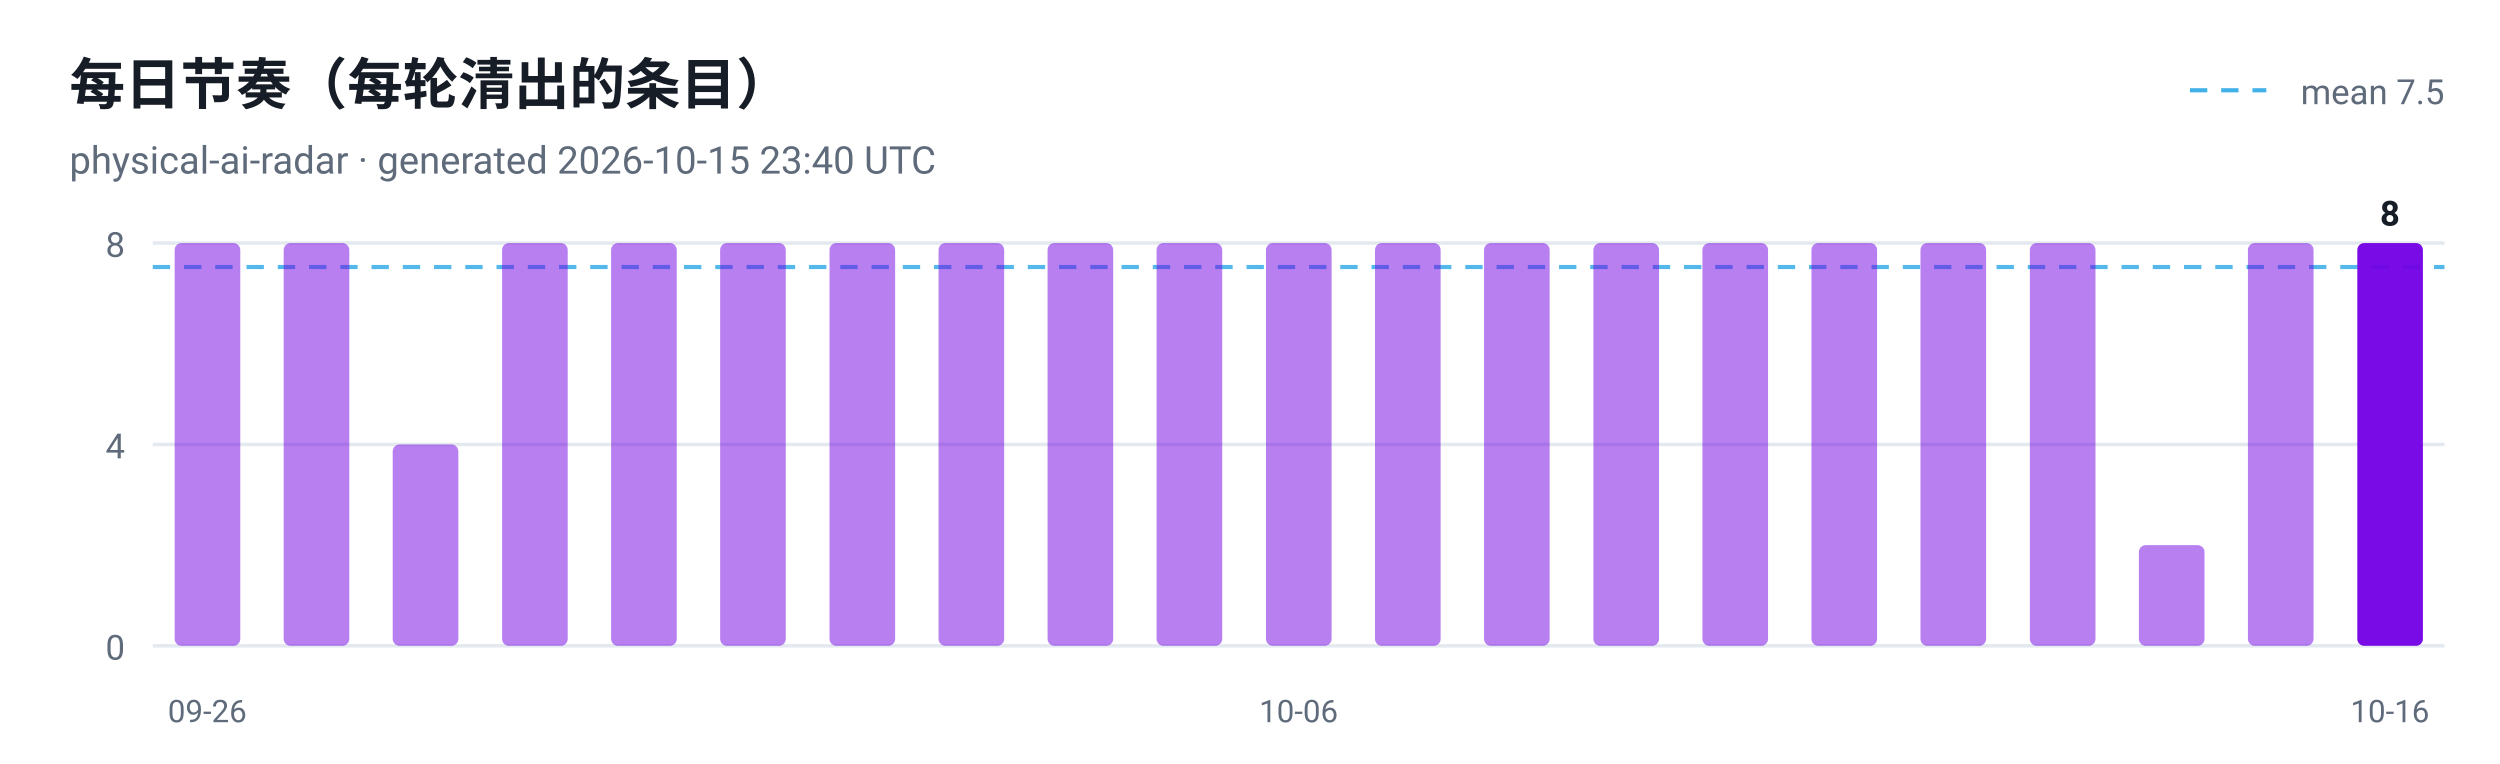
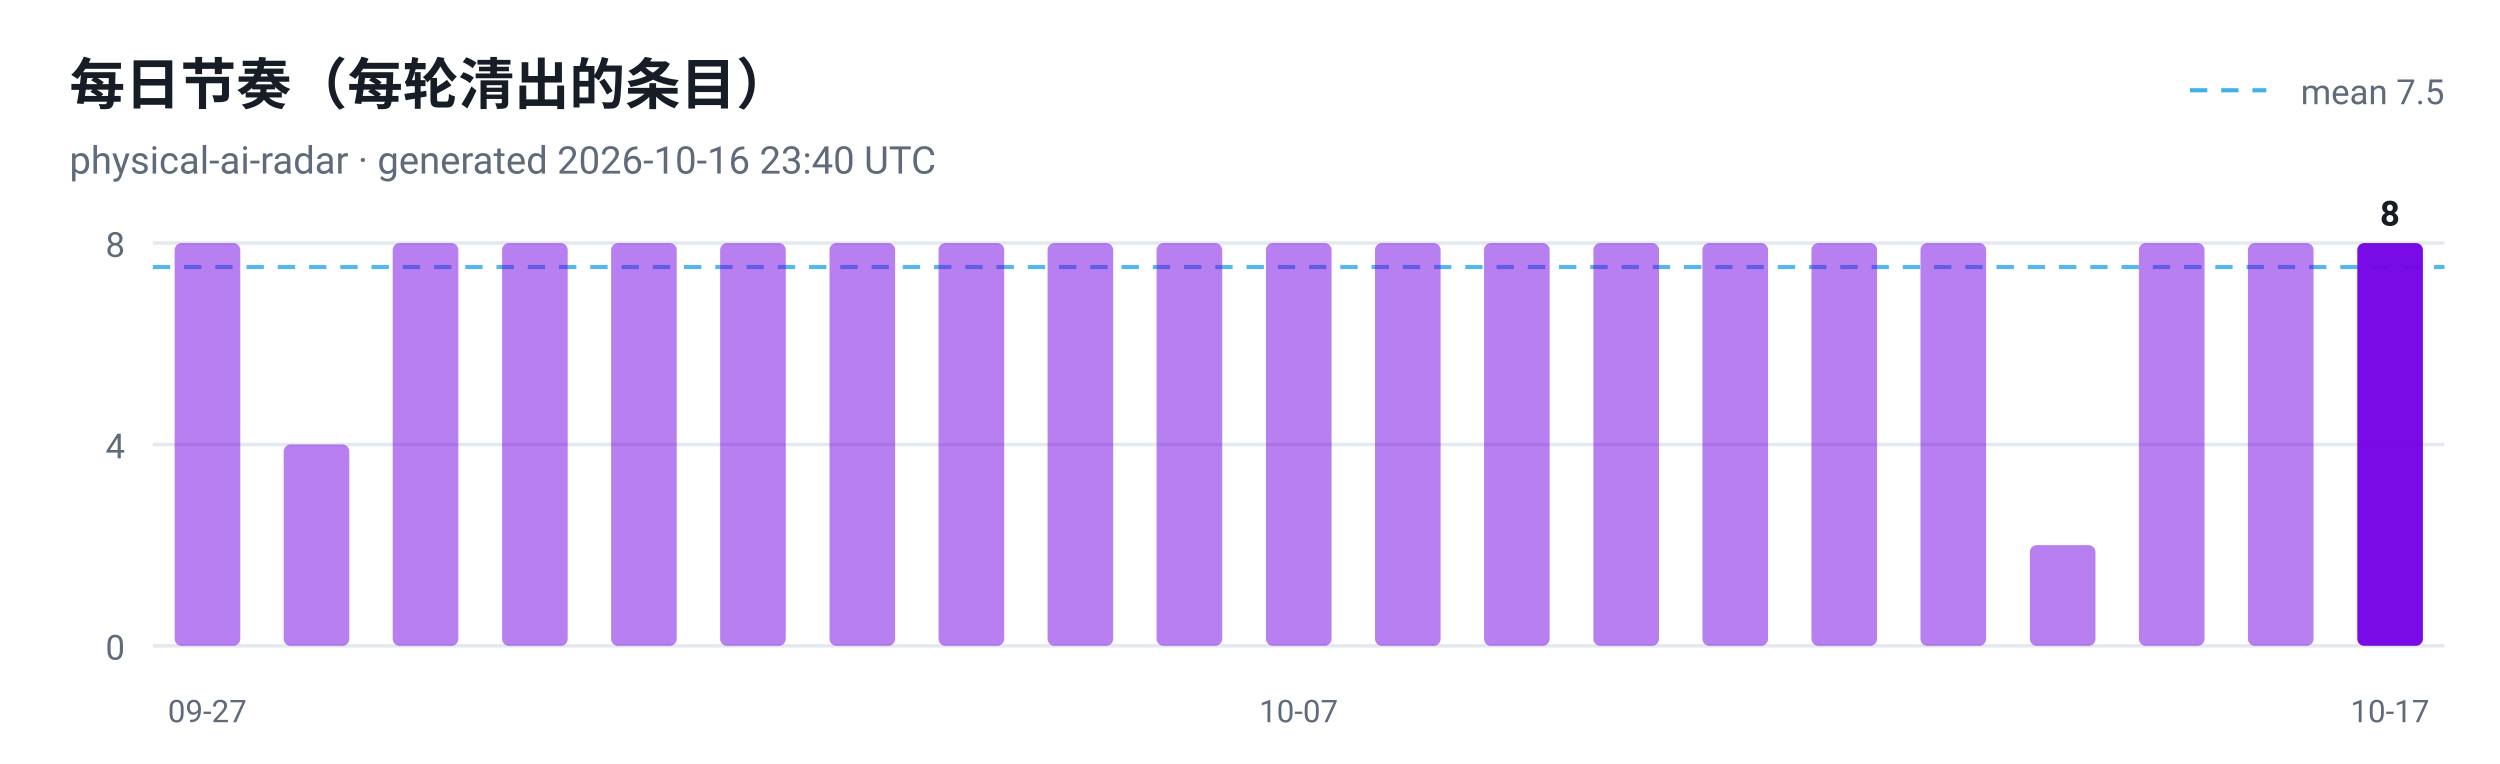
<svg xmlns="http://www.w3.org/2000/svg" viewBox="0 0 720 220" width="720" height="220" role="img" aria-label="每日节奏（每轮清出的条目）">
  <style>
  .plate { fill: #ffffff }
  .ink { fill: #161d26 }
  .muted { fill: #5f6b7a }
  .grid { stroke: #e3e9ef }
  @media (prefers-color-scheme: dark) {
    .plate { fill: #0d1117 }
    .ink { fill: #e6edf3 }
    .muted { fill: #8b949e }
    .grid { stroke: #30363d }
  }
</style>
  <rect class="plate" width="720" height="220" />
  <text x="20" y="30" font-family="ui-sans-serif, -apple-system, 'Segoe UI', Roboto, Helvetica, Arial, sans-serif" font-size="16" font-weight="700" class="ink">每日节奏（每轮清出的条目）</text>
-   <text x="20" y="50" font-family="ui-sans-serif, -apple-system, 'Segoe UI', Roboto, Helvetica, Arial, sans-serif" font-size="11" class="muted">physical-ai-radar · generated 2026-10-15 23:40 UTC</text>
+   <text x="20" y="50" font-family="ui-sans-serif, -apple-system, 'Segoe UI', Roboto, Helvetica, Arial, sans-serif" font-size="11" class="muted">physical-ai-radar · generated 2026-10-16 23:40 UTC</text>
  <line x1="44" y1="186.0" x2="704" y2="186.0" class="grid" />
  <text x="36" y="190.0" text-anchor="end" font-family="ui-sans-serif, -apple-system, 'Segoe UI', Roboto, Helvetica, Arial, sans-serif" font-size="10" fill="#5f6b7a">0</text>
  <line x1="44" y1="128.0" x2="704" y2="128.0" class="grid" />
  <text x="36" y="132.0" text-anchor="end" font-family="ui-sans-serif, -apple-system, 'Segoe UI', Roboto, Helvetica, Arial, sans-serif" font-size="10" fill="#5f6b7a">4</text>
  <line x1="44" y1="70.0" x2="704" y2="70.0" class="grid" />
  <text x="36" y="74.0" text-anchor="end" font-family="ui-sans-serif, -apple-system, 'Segoe UI', Roboto, Helvetica, Arial, sans-serif" font-size="10" fill="#5f6b7a">8</text>
  <line x1="44" y1="76.9" x2="704" y2="76.9" stroke="#41b1e8" stroke-width="1.2" stroke-dasharray="5 4" opacity="0.9" />
  <line x1="630.7" y1="26" x2="652.7" y2="26" stroke="#41b1e8" stroke-width="1.2" stroke-dasharray="5 4" />
  <text class="muted" x="704" y="30" text-anchor="end" font-family="ui-sans-serif, -apple-system, 'Segoe UI', Roboto, Helvetica, Arial, sans-serif" font-size="10">mean 7.5</text>
  <rect x="50.3" y="70.0" width="18.9" height="116.0" rx="2" fill="#7300e5" fill-opacity="0.5" />
-   <text x="59.7" y="208" text-anchor="middle" font-family="ui-sans-serif, -apple-system, 'Segoe UI', Roboto, Helvetica, Arial, sans-serif" font-size="9" fill="#5f6b7a">09-26</text>
-   <rect x="81.7" y="70.0" width="18.9" height="116.0" rx="2" fill="#7300e5" fill-opacity="0.5" />
-   <rect x="113.1" y="128.0" width="18.9" height="58.0" rx="2" fill="#7300e5" fill-opacity="0.5" />
+   <text x="59.7" y="208" text-anchor="middle" font-family="ui-sans-serif, -apple-system, 'Segoe UI', Roboto, Helvetica, Arial, sans-serif" font-size="9" fill="#5f6b7a">09-27</text>
+   <rect x="81.7" y="128.0" width="18.9" height="58.0" rx="2" fill="#7300e5" fill-opacity="0.5" />
+   <rect x="113.1" y="70.0" width="18.9" height="116.0" rx="2" fill="#7300e5" fill-opacity="0.5" />
  <rect x="144.6" y="70.0" width="18.9" height="116.0" rx="2" fill="#7300e5" fill-opacity="0.5" />
  <rect x="176.0" y="70.0" width="18.9" height="116.0" rx="2" fill="#7300e5" fill-opacity="0.5" />
  <rect x="207.4" y="70.0" width="18.9" height="116.0" rx="2" fill="#7300e5" fill-opacity="0.5" />
  <rect x="238.9" y="70.0" width="18.9" height="116.0" rx="2" fill="#7300e5" fill-opacity="0.5" />
  <rect x="270.3" y="70.0" width="18.9" height="116.0" rx="2" fill="#7300e5" fill-opacity="0.5" />
  <rect x="301.7" y="70.0" width="18.9" height="116.0" rx="2" fill="#7300e5" fill-opacity="0.5" />
  <rect x="333.1" y="70.0" width="18.9" height="116.0" rx="2" fill="#7300e5" fill-opacity="0.5" />
  <rect x="364.6" y="70.0" width="18.9" height="116.0" rx="2" fill="#7300e5" fill-opacity="0.5" />
-   <text x="374.0" y="208" text-anchor="middle" font-family="ui-sans-serif, -apple-system, 'Segoe UI', Roboto, Helvetica, Arial, sans-serif" font-size="9" fill="#5f6b7a">10-06</text>
+   <text x="374.0" y="208" text-anchor="middle" font-family="ui-sans-serif, -apple-system, 'Segoe UI', Roboto, Helvetica, Arial, sans-serif" font-size="9" fill="#5f6b7a">10-07</text>
  <rect x="396.0" y="70.0" width="18.9" height="116.0" rx="2" fill="#7300e5" fill-opacity="0.5" />
  <rect x="427.4" y="70.0" width="18.9" height="116.0" rx="2" fill="#7300e5" fill-opacity="0.5" />
  <rect x="458.9" y="70.0" width="18.9" height="116.0" rx="2" fill="#7300e5" fill-opacity="0.5" />
  <rect x="490.3" y="70.0" width="18.9" height="116.0" rx="2" fill="#7300e5" fill-opacity="0.5" />
  <rect x="521.7" y="70.0" width="18.9" height="116.0" rx="2" fill="#7300e5" fill-opacity="0.5" />
  <rect x="553.1" y="70.0" width="18.9" height="116.0" rx="2" fill="#7300e5" fill-opacity="0.5" />
-   <rect x="584.6" y="70.0" width="18.9" height="116.0" rx="2" fill="#7300e5" fill-opacity="0.5" />
-   <rect x="616.0" y="157.0" width="18.9" height="29.0" rx="2" fill="#7300e5" fill-opacity="0.5" />
+   <rect x="584.6" y="157.0" width="18.9" height="29.0" rx="2" fill="#7300e5" fill-opacity="0.5" />
+   <rect x="616.0" y="70.0" width="18.9" height="116.0" rx="2" fill="#7300e5" fill-opacity="0.5" />
  <rect x="647.4" y="70.0" width="18.9" height="116.0" rx="2" fill="#7300e5" fill-opacity="0.5" />
  <rect x="678.9" y="70.0" width="18.9" height="116.0" rx="2" fill="#7300e5" fill-opacity="0.95" />
  <text class="ink" x="688.3" y="65.0" text-anchor="middle" font-family="ui-sans-serif, -apple-system, 'Segoe UI', Roboto, Helvetica, Arial, sans-serif" font-size="10" font-weight="700">8</text>
-   <text x="688.3" y="208" text-anchor="middle" font-family="ui-sans-serif, -apple-system, 'Segoe UI', Roboto, Helvetica, Arial, sans-serif" font-size="9" fill="#5f6b7a">10-16</text>
+   <text x="688.3" y="208" text-anchor="middle" font-family="ui-sans-serif, -apple-system, 'Segoe UI', Roboto, Helvetica, Arial, sans-serif" font-size="9" fill="#5f6b7a">10-17</text>
</svg>
